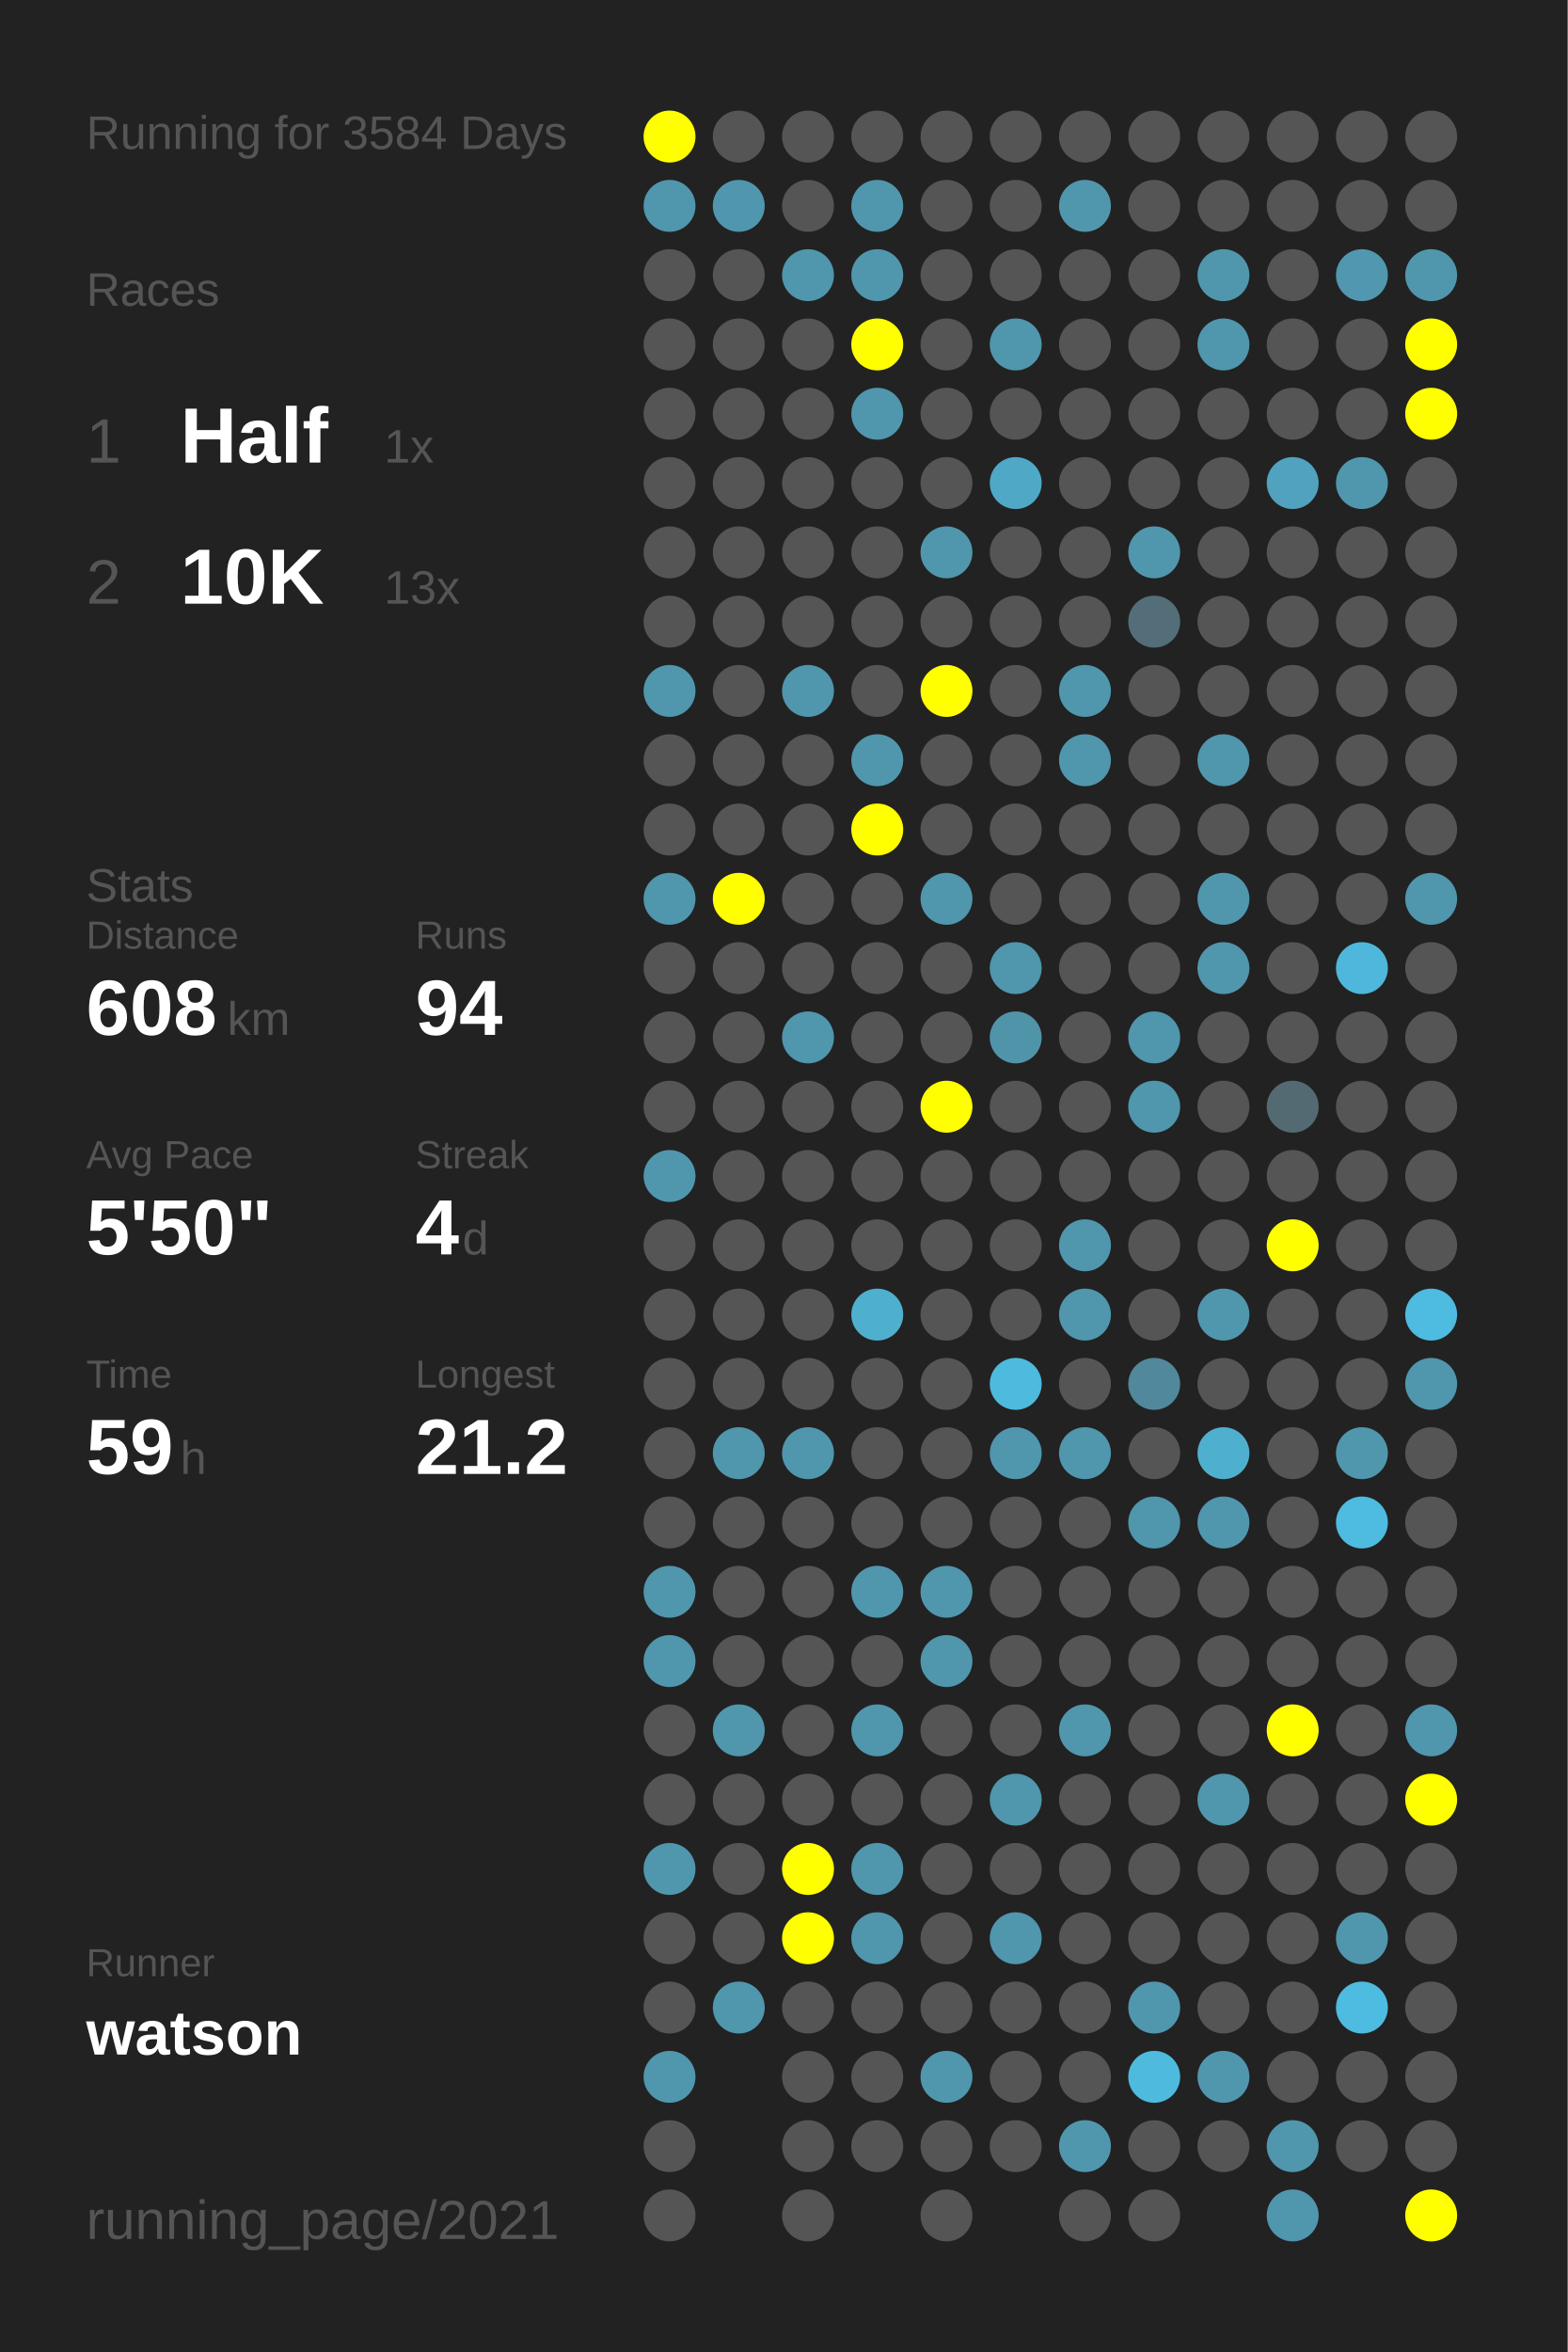
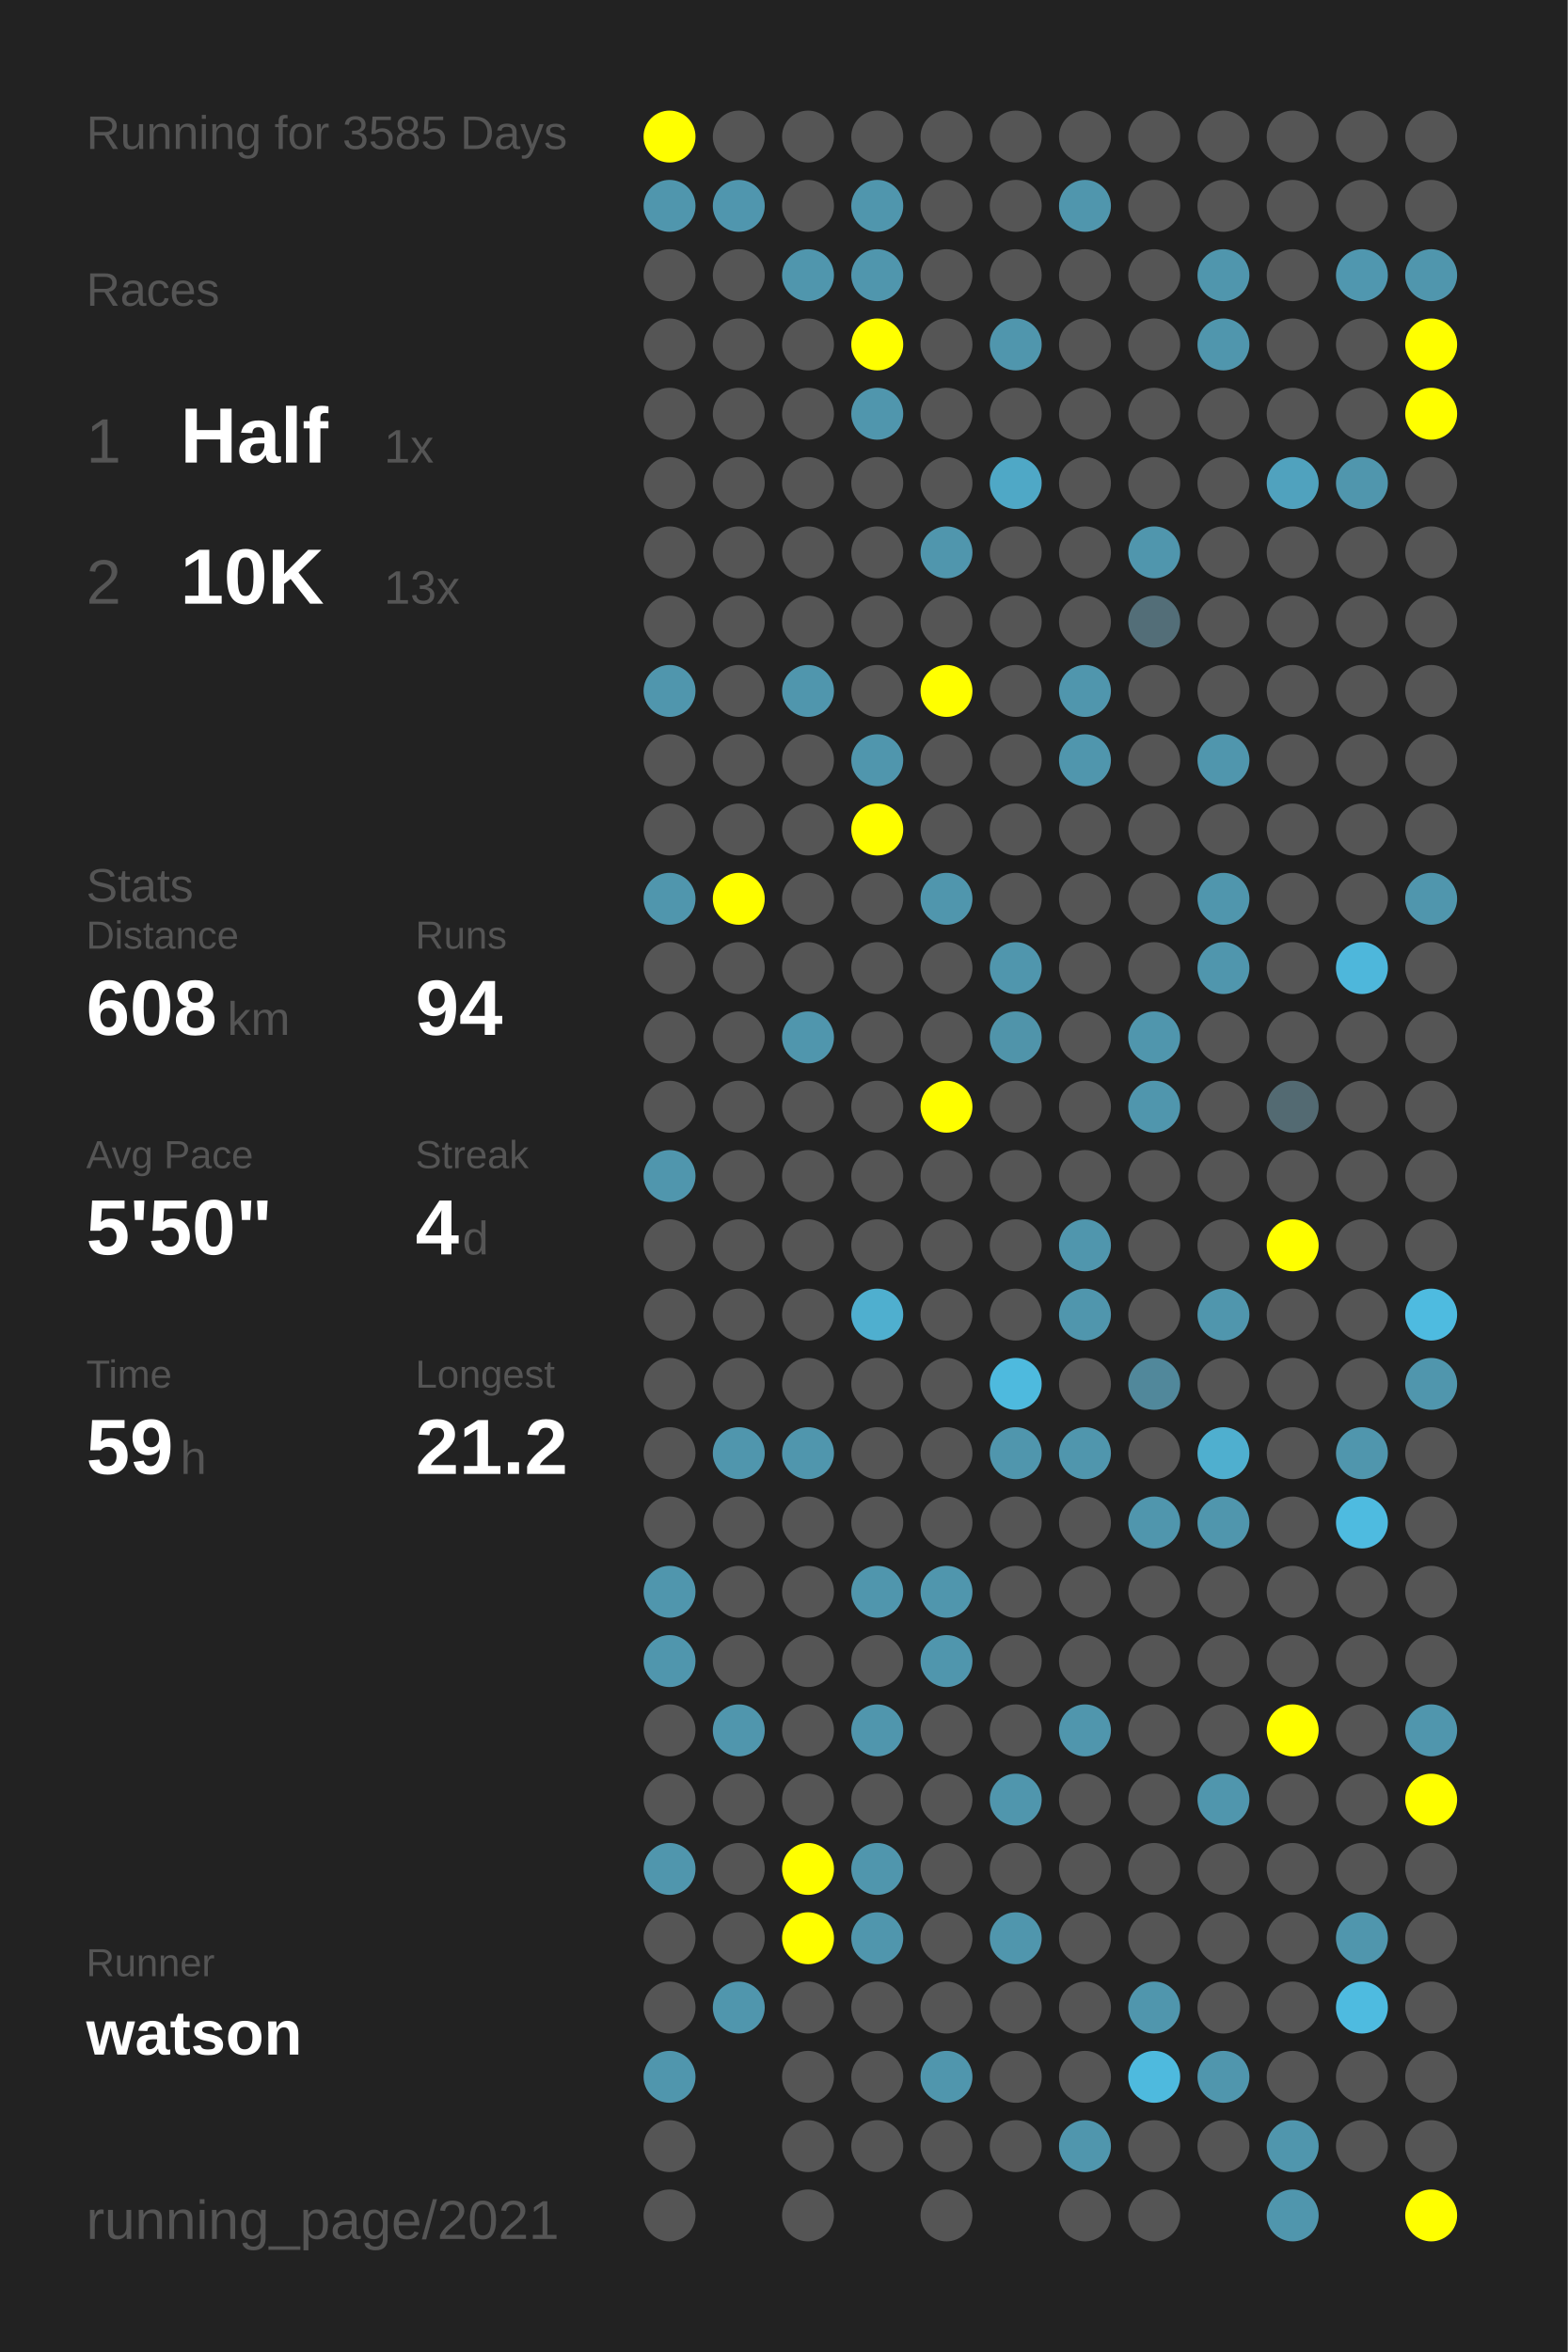
<svg xmlns="http://www.w3.org/2000/svg" baseProfile="full" height="300mm" version="1.1" viewBox="0,0,200,300" width="200mm">
  <defs />
  <rect fill="#222222" height="300" width="200" x="0" y="0" />
-   <text fill="#555555" style="font-size:6px; font-family:Arial;" x="11" y="19">Running for 3584 Days</text>
+   <text fill="#555555" style="font-size:6px; font-family:Arial;" x="11" y="19">Running for 3585 Days</text>
  <text fill="#555555" style="font-size:6px; font-family:Arial;" x="11" y="39">Races</text>
  <text fill="#555555" style="font-size:8px; font-family:Arial;" x="11" y="59">1</text>
  <text fill="#FFFFFF" style="font-size:10px; font-family:Arial; font-weight:bold;" x="23" y="59">Half</text>
  <text fill="#555555" style="font-size:6px; font-family:Arial;" x="49" y="59">1x</text>
  <text fill="#555555" style="font-size:8px; font-family:Arial;" x="11" y="77">2</text>
  <text fill="#FFFFFF" style="font-size:10px; font-family:Arial; font-weight:bold;" x="23" y="77">10K</text>
  <text fill="#555555" style="font-size:6px; font-family:Arial;" x="49" y="77">13x</text>
  <text fill="#555555" style="font-size:6px; font-family:Arial;" x="11" y="115">Stats</text>
  <text fill="#555555" style="font-size:5px; font-family:Arial;" x="11" y="121">Distance</text>
  <text fill="#FFFFFF" style="font-size:10px; font-family:Arial; font-weight:bold;" x="11" y="132">608</text>
  <text fill="#555555" style="font-size:6px; font-family:Arial;" x="29" y="132">km</text>
  <text fill="#555555" style="font-size:5px; font-family:Arial;" x="53" y="121">Runs</text>
  <text fill="#FFFFFF" style="font-size:10px; font-family:Arial; font-weight:bold;" x="53" y="132">94</text>
  <text fill="#555555" style="font-size:5px; font-family:Arial;" x="11" y="149">Avg Pace</text>
  <text fill="#FFFFFF" style="font-size:10px; font-family:Arial; font-weight:bold;" x="11" y="160">5'50"</text>
  <text fill="#555555" style="font-size:5px; font-family:Arial;" x="53" y="149">Streak</text>
  <text fill="#FFFFFF" style="font-size:10px; font-family:Arial; font-weight:bold;" x="53" y="160">4</text>
  <text fill="#555555" style="font-size:6px; font-family:Arial;" x="59" y="160">d</text>
  <text fill="#555555" style="font-size:5px; font-family:Arial;" x="11" y="177">Time</text>
  <text fill="#FFFFFF" style="font-size:10px; font-family:Arial; font-weight:bold;" x="11" y="188">59</text>
  <text fill="#555555" style="font-size:6px; font-family:Arial;" x="23" y="188">h</text>
  <text fill="#555555" style="font-size:5px; font-family:Arial;" x="53" y="177">Longest</text>
  <text fill="#FFFFFF" style="font-size:10px; font-family:Arial; font-weight:bold;" x="53" y="188">21.2</text>
  <text fill="#555555" style="font-size:5px; font-family:Arial;" x="11" y="252.065">Runner</text>
  <text fill="#FFFFFF" style="font-size:8px; font-family:Arial; font-weight:bold;" x="11" y="262.065">watson</text>
  <text fill="#555555" style="font-size:7px; font-family:Arial;" x="11" y="285.581">running_page/2021</text>
  <circle cx="85.417" cy="17.419" fill="#FFFF00" r="3.312" />
  <circle cx="85.417" cy="26.258" fill="#5096ad" r="3.312" />
  <circle cx="85.417" cy="35.097" fill="#555555" r="3.312" />
  <circle cx="85.417" cy="43.935" fill="#555555" r="3.312" />
  <circle cx="85.417" cy="52.774" fill="#555555" r="3.312" />
  <circle cx="85.417" cy="61.613" fill="#555555" r="3.312" />
  <circle cx="85.417" cy="70.452" fill="#555555" r="3.312" />
  <circle cx="85.417" cy="79.29" fill="#555555" r="3.312" />
  <circle cx="85.417" cy="88.129" fill="#5096ad" r="3.312" />
  <circle cx="85.417" cy="96.968" fill="#555555" r="3.312" />
  <circle cx="85.417" cy="105.806" fill="#555555" r="3.312" />
  <circle cx="85.417" cy="114.645" fill="#5096ad" r="3.312" />
  <circle cx="85.417" cy="123.484" fill="#555555" r="3.312" />
  <circle cx="85.417" cy="132.323" fill="#555555" r="3.312" />
  <circle cx="85.417" cy="141.161" fill="#555555" r="3.312" />
  <circle cx="85.417" cy="150" fill="#5096ad" r="3.312" />
  <circle cx="85.417" cy="158.839" fill="#555555" r="3.312" />
  <circle cx="85.417" cy="167.677" fill="#555555" r="3.312" />
  <circle cx="85.417" cy="176.516" fill="#555555" r="3.312" />
  <circle cx="85.417" cy="185.355" fill="#555555" r="3.312" />
  <circle cx="85.417" cy="194.194" fill="#555555" r="3.312" />
  <circle cx="85.417" cy="203.032" fill="#5096ad" r="3.312" />
  <circle cx="85.417" cy="211.871" fill="#5096ad" r="3.312" />
  <circle cx="85.417" cy="220.71" fill="#555555" r="3.312" />
  <circle cx="85.417" cy="229.548" fill="#555555" r="3.312" />
  <circle cx="85.417" cy="238.387" fill="#5096ad" r="3.312" />
  <circle cx="85.417" cy="247.226" fill="#555555" r="3.312" />
  <circle cx="85.417" cy="256.065" fill="#555555" r="3.312" />
  <circle cx="85.417" cy="264.903" fill="#5096ad" r="3.312" />
  <circle cx="85.417" cy="273.742" fill="#555555" r="3.312" />
  <circle cx="85.417" cy="282.581" fill="#555555" r="3.312" />
  <circle cx="94.25" cy="17.419" fill="#555555" r="3.312" />
  <circle cx="94.25" cy="26.258" fill="#5096ae" r="3.312" />
  <circle cx="94.25" cy="35.097" fill="#555555" r="3.312" />
  <circle cx="94.25" cy="43.935" fill="#555555" r="3.312" />
  <circle cx="94.25" cy="52.774" fill="#555555" r="3.312" />
  <circle cx="94.25" cy="61.613" fill="#555555" r="3.312" />
  <circle cx="94.25" cy="70.452" fill="#555555" r="3.312" />
  <circle cx="94.25" cy="79.29" fill="#555555" r="3.312" />
  <circle cx="94.25" cy="88.129" fill="#555555" r="3.312" />
  <circle cx="94.25" cy="96.968" fill="#555555" r="3.312" />
  <circle cx="94.25" cy="105.806" fill="#555555" r="3.312" />
  <circle cx="94.25" cy="114.645" fill="#FFFF00" r="3.312" />
  <circle cx="94.25" cy="123.484" fill="#555555" r="3.312" />
  <circle cx="94.25" cy="132.323" fill="#555555" r="3.312" />
  <circle cx="94.25" cy="141.161" fill="#555555" r="3.312" />
  <circle cx="94.25" cy="150" fill="#555555" r="3.312" />
  <circle cx="94.25" cy="158.839" fill="#555555" r="3.312" />
  <circle cx="94.25" cy="167.677" fill="#555555" r="3.312" />
  <circle cx="94.25" cy="176.516" fill="#555555" r="3.312" />
  <circle cx="94.25" cy="185.355" fill="#5096ad" r="3.312" />
  <circle cx="94.25" cy="194.194" fill="#555555" r="3.312" />
  <circle cx="94.25" cy="203.032" fill="#555555" r="3.312" />
  <circle cx="94.25" cy="211.871" fill="#555555" r="3.312" />
  <circle cx="94.25" cy="220.71" fill="#5096ad" r="3.312" />
  <circle cx="94.25" cy="229.548" fill="#555555" r="3.312" />
  <circle cx="94.25" cy="238.387" fill="#555555" r="3.312" />
  <circle cx="94.25" cy="247.226" fill="#555555" r="3.312" />
  <circle cx="94.25" cy="256.065" fill="#5096ad" r="3.312" />
  <circle cx="103.083" cy="17.419" fill="#555555" r="3.312" />
  <circle cx="103.083" cy="26.258" fill="#555555" r="3.312" />
  <circle cx="103.083" cy="35.097" fill="#5096ad" r="3.312" />
  <circle cx="103.083" cy="43.935" fill="#555555" r="3.312" />
  <circle cx="103.083" cy="52.774" fill="#555555" r="3.312" />
  <circle cx="103.083" cy="61.613" fill="#555555" r="3.312" />
  <circle cx="103.083" cy="70.452" fill="#555555" r="3.312" />
  <circle cx="103.083" cy="79.29" fill="#555555" r="3.312" />
  <circle cx="103.083" cy="88.129" fill="#5096ad" r="3.312" />
  <circle cx="103.083" cy="96.968" fill="#555555" r="3.312" />
  <circle cx="103.083" cy="105.806" fill="#555555" r="3.312" />
  <circle cx="103.083" cy="114.645" fill="#555555" r="3.312" />
  <circle cx="103.083" cy="123.484" fill="#555555" r="3.312" />
  <circle cx="103.083" cy="132.323" fill="#5096ad" r="3.312" />
  <circle cx="103.083" cy="141.161" fill="#555555" r="3.312" />
  <circle cx="103.083" cy="150" fill="#555555" r="3.312" />
  <circle cx="103.083" cy="158.839" fill="#555555" r="3.312" />
  <circle cx="103.083" cy="167.677" fill="#555555" r="3.312" />
  <circle cx="103.083" cy="176.516" fill="#555555" r="3.312" />
  <circle cx="103.083" cy="185.355" fill="#5096ad" r="3.312" />
  <circle cx="103.083" cy="194.194" fill="#555555" r="3.312" />
  <circle cx="103.083" cy="203.032" fill="#555555" r="3.312" />
  <circle cx="103.083" cy="211.871" fill="#555555" r="3.312" />
  <circle cx="103.083" cy="220.71" fill="#555555" r="3.312" />
  <circle cx="103.083" cy="229.548" fill="#555555" r="3.312" />
  <circle cx="103.083" cy="238.387" fill="#FFFF00" r="3.312" />
  <circle cx="103.083" cy="247.226" fill="#FFFF00" r="3.312" />
  <circle cx="103.083" cy="256.065" fill="#555555" r="3.312" />
  <circle cx="103.083" cy="264.903" fill="#555555" r="3.312" />
  <circle cx="103.083" cy="273.742" fill="#555555" r="3.312" />
  <circle cx="103.083" cy="282.581" fill="#555555" r="3.312" />
  <circle cx="111.917" cy="17.419" fill="#555555" r="3.312" />
  <circle cx="111.917" cy="26.258" fill="#5096ad" r="3.312" />
  <circle cx="111.917" cy="35.097" fill="#5096ad" r="3.312" />
  <circle cx="111.917" cy="43.935" fill="#FFFF00" r="3.312" />
  <circle cx="111.917" cy="52.774" fill="#5096ad" r="3.312" />
  <circle cx="111.917" cy="61.613" fill="#555555" r="3.312" />
  <circle cx="111.917" cy="70.452" fill="#555555" r="3.312" />
  <circle cx="111.917" cy="79.29" fill="#555555" r="3.312" />
  <circle cx="111.917" cy="88.129" fill="#555555" r="3.312" />
  <circle cx="111.917" cy="96.968" fill="#5096ad" r="3.312" />
  <circle cx="111.917" cy="105.806" fill="#FFFF00" r="3.312" />
  <circle cx="111.917" cy="114.645" fill="#555555" r="3.312" />
  <circle cx="111.917" cy="123.484" fill="#555555" r="3.312" />
  <circle cx="111.917" cy="132.323" fill="#555555" r="3.312" />
  <circle cx="111.917" cy="141.161" fill="#555555" r="3.312" />
  <circle cx="111.917" cy="150" fill="#555555" r="3.312" />
  <circle cx="111.917" cy="158.839" fill="#555555" r="3.312" />
  <circle cx="111.917" cy="167.677" fill="#4fafcf" r="3.312" />
  <circle cx="111.917" cy="176.516" fill="#555555" r="3.312" />
  <circle cx="111.917" cy="185.355" fill="#555555" r="3.312" />
  <circle cx="111.917" cy="194.194" fill="#555555" r="3.312" />
  <circle cx="111.917" cy="203.032" fill="#5096ad" r="3.312" />
  <circle cx="111.917" cy="211.871" fill="#555555" r="3.312" />
  <circle cx="111.917" cy="220.71" fill="#5096ad" r="3.312" />
  <circle cx="111.917" cy="229.548" fill="#555555" r="3.312" />
  <circle cx="111.917" cy="238.387" fill="#5096ad" r="3.312" />
  <circle cx="111.917" cy="247.226" fill="#5096ad" r="3.312" />
  <circle cx="111.917" cy="256.065" fill="#555555" r="3.312" />
  <circle cx="111.917" cy="264.903" fill="#555555" r="3.312" />
  <circle cx="111.917" cy="273.742" fill="#555555" r="3.312" />
  <circle cx="120.75" cy="17.419" fill="#555555" r="3.312" />
  <circle cx="120.75" cy="26.258" fill="#555555" r="3.312" />
  <circle cx="120.75" cy="35.097" fill="#555555" r="3.312" />
  <circle cx="120.75" cy="43.935" fill="#555555" r="3.312" />
  <circle cx="120.75" cy="52.774" fill="#555555" r="3.312" />
  <circle cx="120.75" cy="61.613" fill="#555555" r="3.312" />
  <circle cx="120.75" cy="70.452" fill="#5096ad" r="3.312" />
  <circle cx="120.75" cy="79.29" fill="#555555" r="3.312" />
  <circle cx="120.75" cy="88.129" fill="#FFFF00" r="3.312" />
  <circle cx="120.75" cy="96.968" fill="#555555" r="3.312" />
  <circle cx="120.75" cy="105.806" fill="#555555" r="3.312" />
  <circle cx="120.75" cy="114.645" fill="#5096ad" r="3.312" />
  <circle cx="120.75" cy="123.484" fill="#555555" r="3.312" />
  <circle cx="120.75" cy="132.323" fill="#555555" r="3.312" />
  <circle cx="120.75" cy="141.161" fill="#FFFF00" r="3.312" />
  <circle cx="120.75" cy="150" fill="#555555" r="3.312" />
  <circle cx="120.75" cy="158.839" fill="#555555" r="3.312" />
  <circle cx="120.75" cy="167.677" fill="#555555" r="3.312" />
  <circle cx="120.75" cy="176.516" fill="#555555" r="3.312" />
  <circle cx="120.75" cy="185.355" fill="#555555" r="3.312" />
  <circle cx="120.75" cy="194.194" fill="#555555" r="3.312" />
  <circle cx="120.75" cy="203.032" fill="#5096ad" r="3.312" />
  <circle cx="120.75" cy="211.871" fill="#5096ad" r="3.312" />
  <circle cx="120.75" cy="220.71" fill="#555555" r="3.312" />
  <circle cx="120.75" cy="229.548" fill="#555555" r="3.312" />
  <circle cx="120.75" cy="238.387" fill="#555555" r="3.312" />
  <circle cx="120.75" cy="247.226" fill="#555555" r="3.312" />
  <circle cx="120.75" cy="256.065" fill="#555555" r="3.312" />
  <circle cx="120.75" cy="264.903" fill="#5096ad" r="3.312" />
  <circle cx="120.75" cy="273.742" fill="#555555" r="3.312" />
  <circle cx="120.75" cy="282.581" fill="#555555" r="3.312" />
  <circle cx="129.583" cy="17.419" fill="#555555" r="3.312" />
  <circle cx="129.583" cy="26.258" fill="#555555" r="3.312" />
  <circle cx="129.583" cy="35.097" fill="#555555" r="3.312" />
  <circle cx="129.583" cy="43.935" fill="#5096ad" r="3.312" />
  <circle cx="129.583" cy="52.774" fill="#555555" r="3.312" />
  <circle cx="129.583" cy="61.613" fill="#4fa8c6" r="3.312" />
  <circle cx="129.583" cy="70.452" fill="#555555" r="3.312" />
  <circle cx="129.583" cy="79.29" fill="#555555" r="3.312" />
  <circle cx="129.583" cy="88.129" fill="#555555" r="3.312" />
  <circle cx="129.583" cy="96.968" fill="#555555" r="3.312" />
  <circle cx="129.583" cy="105.806" fill="#555555" r="3.312" />
  <circle cx="129.583" cy="114.645" fill="#555555" r="3.312" />
  <circle cx="129.583" cy="123.484" fill="#5096ad" r="3.312" />
  <circle cx="129.583" cy="132.323" fill="#5094aa" r="3.312" />
  <circle cx="129.583" cy="141.161" fill="#555555" r="3.312" />
  <circle cx="129.583" cy="150" fill="#555555" r="3.312" />
  <circle cx="129.583" cy="158.839" fill="#555555" r="3.312" />
  <circle cx="129.583" cy="167.677" fill="#555555" r="3.312" />
  <circle cx="129.583" cy="176.516" fill="#4ebade" r="3.312" />
  <circle cx="129.583" cy="185.355" fill="#5096ad" r="3.312" />
  <circle cx="129.583" cy="194.194" fill="#555555" r="3.312" />
  <circle cx="129.583" cy="203.032" fill="#555555" r="3.312" />
  <circle cx="129.583" cy="211.871" fill="#555555" r="3.312" />
  <circle cx="129.583" cy="220.71" fill="#555555" r="3.312" />
  <circle cx="129.583" cy="229.548" fill="#5096ad" r="3.312" />
  <circle cx="129.583" cy="238.387" fill="#555555" r="3.312" />
  <circle cx="129.583" cy="247.226" fill="#5096ad" r="3.312" />
  <circle cx="129.583" cy="256.065" fill="#555555" r="3.312" />
  <circle cx="129.583" cy="264.903" fill="#555555" r="3.312" />
  <circle cx="129.583" cy="273.742" fill="#555555" r="3.312" />
  <circle cx="138.417" cy="17.419" fill="#555555" r="3.312" />
  <circle cx="138.417" cy="26.258" fill="#5096ad" r="3.312" />
  <circle cx="138.417" cy="35.097" fill="#555555" r="3.312" />
  <circle cx="138.417" cy="43.935" fill="#555555" r="3.312" />
  <circle cx="138.417" cy="52.774" fill="#555555" r="3.312" />
  <circle cx="138.417" cy="61.613" fill="#555555" r="3.312" />
  <circle cx="138.417" cy="70.452" fill="#555555" r="3.312" />
  <circle cx="138.417" cy="79.29" fill="#555555" r="3.312" />
  <circle cx="138.417" cy="88.129" fill="#5096ad" r="3.312" />
  <circle cx="138.417" cy="96.968" fill="#5096ad" r="3.312" />
  <circle cx="138.417" cy="105.806" fill="#555555" r="3.312" />
  <circle cx="138.417" cy="114.645" fill="#555555" r="3.312" />
  <circle cx="138.417" cy="123.484" fill="#555555" r="3.312" />
  <circle cx="138.417" cy="132.323" fill="#555555" r="3.312" />
  <circle cx="138.417" cy="141.161" fill="#555555" r="3.312" />
  <circle cx="138.417" cy="150" fill="#555555" r="3.312" />
  <circle cx="138.417" cy="158.839" fill="#5096ad" r="3.312" />
  <circle cx="138.417" cy="167.677" fill="#5096ad" r="3.312" />
  <circle cx="138.417" cy="176.516" fill="#555555" r="3.312" />
  <circle cx="138.417" cy="185.355" fill="#5096ad" r="3.312" />
  <circle cx="138.417" cy="194.194" fill="#555555" r="3.312" />
  <circle cx="138.417" cy="203.032" fill="#555555" r="3.312" />
  <circle cx="138.417" cy="211.871" fill="#555555" r="3.312" />
  <circle cx="138.417" cy="220.71" fill="#5096ad" r="3.312" />
  <circle cx="138.417" cy="229.548" fill="#555555" r="3.312" />
  <circle cx="138.417" cy="238.387" fill="#555555" r="3.312" />
  <circle cx="138.417" cy="247.226" fill="#555555" r="3.312" />
  <circle cx="138.417" cy="256.065" fill="#555555" r="3.312" />
  <circle cx="138.417" cy="264.903" fill="#555555" r="3.312" />
  <circle cx="138.417" cy="273.742" fill="#5096ad" r="3.312" />
  <circle cx="138.417" cy="282.581" fill="#555555" r="3.312" />
  <circle cx="147.25" cy="17.419" fill="#555555" r="3.312" />
  <circle cx="147.25" cy="26.258" fill="#555555" r="3.312" />
  <circle cx="147.25" cy="35.097" fill="#555555" r="3.312" />
  <circle cx="147.25" cy="43.935" fill="#555555" r="3.312" />
  <circle cx="147.25" cy="52.774" fill="#555555" r="3.312" />
  <circle cx="147.25" cy="61.613" fill="#555555" r="3.312" />
  <circle cx="147.25" cy="70.452" fill="#5096ad" r="3.312" />
  <circle cx="147.25" cy="79.29" fill="#536e78" r="3.312" />
  <circle cx="147.25" cy="88.129" fill="#555555" r="3.312" />
  <circle cx="147.25" cy="96.968" fill="#555555" r="3.312" />
  <circle cx="147.25" cy="105.806" fill="#555555" r="3.312" />
  <circle cx="147.25" cy="114.645" fill="#555555" r="3.312" />
  <circle cx="147.25" cy="123.484" fill="#555555" r="3.312" />
  <circle cx="147.25" cy="132.323" fill="#5096ad" r="3.312" />
  <circle cx="147.25" cy="141.161" fill="#5096ad" r="3.312" />
  <circle cx="147.25" cy="150" fill="#555555" r="3.312" />
  <circle cx="147.25" cy="158.839" fill="#555555" r="3.312" />
  <circle cx="147.25" cy="167.677" fill="#555555" r="3.312" />
  <circle cx="147.25" cy="176.516" fill="#51889b" r="3.312" />
  <circle cx="147.25" cy="185.355" fill="#555555" r="3.312" />
  <circle cx="147.25" cy="194.194" fill="#5096ad" r="3.312" />
  <circle cx="147.25" cy="203.032" fill="#555555" r="3.312" />
  <circle cx="147.25" cy="211.871" fill="#555555" r="3.312" />
  <circle cx="147.25" cy="220.71" fill="#555555" r="3.312" />
  <circle cx="147.25" cy="229.548" fill="#555555" r="3.312" />
  <circle cx="147.25" cy="238.387" fill="#555555" r="3.312" />
  <circle cx="147.25" cy="247.226" fill="#555555" r="3.312" />
  <circle cx="147.25" cy="256.065" fill="#5096ad" r="3.312" />
  <circle cx="147.25" cy="264.903" fill="#4ebade" r="3.312" />
  <circle cx="147.25" cy="273.742" fill="#555555" r="3.312" />
  <circle cx="147.25" cy="282.581" fill="#555555" r="3.312" />
  <circle cx="156.083" cy="17.419" fill="#555555" r="3.312" />
  <circle cx="156.083" cy="26.258" fill="#555555" r="3.312" />
  <circle cx="156.083" cy="35.097" fill="#5096ad" r="3.312" />
  <circle cx="156.083" cy="43.935" fill="#5096ad" r="3.312" />
  <circle cx="156.083" cy="52.774" fill="#555555" r="3.312" />
  <circle cx="156.083" cy="61.613" fill="#555555" r="3.312" />
  <circle cx="156.083" cy="70.452" fill="#555555" r="3.312" />
  <circle cx="156.083" cy="79.29" fill="#555555" r="3.312" />
  <circle cx="156.083" cy="88.129" fill="#555555" r="3.312" />
  <circle cx="156.083" cy="96.968" fill="#5096ad" r="3.312" />
  <circle cx="156.083" cy="105.806" fill="#555555" r="3.312" />
  <circle cx="156.083" cy="114.645" fill="#5096ad" r="3.312" />
  <circle cx="156.083" cy="123.484" fill="#5096ad" r="3.312" />
  <circle cx="156.083" cy="132.323" fill="#555555" r="3.312" />
  <circle cx="156.083" cy="141.161" fill="#555555" r="3.312" />
  <circle cx="156.083" cy="150" fill="#555555" r="3.312" />
  <circle cx="156.083" cy="158.839" fill="#555555" r="3.312" />
  <circle cx="156.083" cy="167.677" fill="#5096ad" r="3.312" />
  <circle cx="156.083" cy="176.516" fill="#555555" r="3.312" />
  <circle cx="156.083" cy="185.355" fill="#4fafcf" r="3.312" />
  <circle cx="156.083" cy="194.194" fill="#5096ad" r="3.312" />
  <circle cx="156.083" cy="203.032" fill="#555555" r="3.312" />
  <circle cx="156.083" cy="211.871" fill="#555555" r="3.312" />
  <circle cx="156.083" cy="220.71" fill="#555555" r="3.312" />
  <circle cx="156.083" cy="229.548" fill="#5096ad" r="3.312" />
  <circle cx="156.083" cy="238.387" fill="#555555" r="3.312" />
  <circle cx="156.083" cy="247.226" fill="#555555" r="3.312" />
  <circle cx="156.083" cy="256.065" fill="#555555" r="3.312" />
  <circle cx="156.083" cy="264.903" fill="#5096ad" r="3.312" />
  <circle cx="156.083" cy="273.742" fill="#555555" r="3.312" />
  <circle cx="164.917" cy="17.419" fill="#555555" r="3.312" />
  <circle cx="164.917" cy="26.258" fill="#555555" r="3.312" />
  <circle cx="164.917" cy="35.097" fill="#555555" r="3.312" />
  <circle cx="164.917" cy="43.935" fill="#555555" r="3.312" />
  <circle cx="164.917" cy="52.774" fill="#555555" r="3.312" />
  <circle cx="164.917" cy="61.613" fill="#50a2be" r="3.312" />
  <circle cx="164.917" cy="70.452" fill="#555555" r="3.312" />
  <circle cx="164.917" cy="79.29" fill="#555555" r="3.312" />
  <circle cx="164.917" cy="88.129" fill="#555555" r="3.312" />
  <circle cx="164.917" cy="96.968" fill="#555555" r="3.312" />
  <circle cx="164.917" cy="105.806" fill="#555555" r="3.312" />
  <circle cx="164.917" cy="114.645" fill="#555555" r="3.312" />
  <circle cx="164.917" cy="123.484" fill="#555555" r="3.312" />
  <circle cx="164.917" cy="132.323" fill="#555555" r="3.312" />
  <circle cx="164.917" cy="141.161" fill="#536a72" r="3.312" />
  <circle cx="164.917" cy="150" fill="#555555" r="3.312" />
  <circle cx="164.917" cy="158.839" fill="#FFFF00" r="3.312" />
  <circle cx="164.917" cy="167.677" fill="#555555" r="3.312" />
  <circle cx="164.917" cy="176.516" fill="#555555" r="3.312" />
  <circle cx="164.917" cy="185.355" fill="#555555" r="3.312" />
  <circle cx="164.917" cy="194.194" fill="#555555" r="3.312" />
  <circle cx="164.917" cy="203.032" fill="#555555" r="3.312" />
  <circle cx="164.917" cy="211.871" fill="#555555" r="3.312" />
  <circle cx="164.917" cy="220.71" fill="#FFFF00" r="3.312" />
  <circle cx="164.917" cy="229.548" fill="#555555" r="3.312" />
  <circle cx="164.917" cy="238.387" fill="#555555" r="3.312" />
  <circle cx="164.917" cy="247.226" fill="#555555" r="3.312" />
  <circle cx="164.917" cy="256.065" fill="#555555" r="3.312" />
  <circle cx="164.917" cy="264.903" fill="#555555" r="3.312" />
  <circle cx="164.917" cy="273.742" fill="#5096ad" r="3.312" />
  <circle cx="164.917" cy="282.581" fill="#5096ad" r="3.312" />
  <circle cx="173.75" cy="17.419" fill="#555555" r="3.312" />
  <circle cx="173.75" cy="26.258" fill="#555555" r="3.312" />
  <circle cx="173.75" cy="35.097" fill="#5097af" r="3.312" />
  <circle cx="173.75" cy="43.935" fill="#555555" r="3.312" />
  <circle cx="173.75" cy="52.774" fill="#555555" r="3.312" />
  <circle cx="173.75" cy="61.613" fill="#5096ad" r="3.312" />
  <circle cx="173.75" cy="70.452" fill="#555555" r="3.312" />
  <circle cx="173.75" cy="79.29" fill="#555555" r="3.312" />
  <circle cx="173.75" cy="88.129" fill="#555555" r="3.312" />
  <circle cx="173.75" cy="96.968" fill="#555555" r="3.312" />
  <circle cx="173.75" cy="105.806" fill="#555555" r="3.312" />
  <circle cx="173.75" cy="114.645" fill="#555555" r="3.312" />
  <circle cx="173.75" cy="123.484" fill="#4eb7db" r="3.312" />
  <circle cx="173.75" cy="132.323" fill="#555555" r="3.312" />
  <circle cx="173.75" cy="141.161" fill="#555555" r="3.312" />
  <circle cx="173.75" cy="150" fill="#555555" r="3.312" />
  <circle cx="173.75" cy="158.839" fill="#555555" r="3.312" />
  <circle cx="173.75" cy="167.677" fill="#555555" r="3.312" />
  <circle cx="173.75" cy="176.516" fill="#555555" r="3.312" />
  <circle cx="173.75" cy="185.355" fill="#5096ad" r="3.312" />
  <circle cx="173.75" cy="194.194" fill="#4ebbe0" r="3.312" />
  <circle cx="173.75" cy="203.032" fill="#555555" r="3.312" />
  <circle cx="173.75" cy="211.871" fill="#555555" r="3.312" />
  <circle cx="173.75" cy="220.71" fill="#555555" r="3.312" />
  <circle cx="173.75" cy="229.548" fill="#555555" r="3.312" />
  <circle cx="173.75" cy="238.387" fill="#555555" r="3.312" />
  <circle cx="173.75" cy="247.226" fill="#5096ad" r="3.312" />
  <circle cx="173.75" cy="256.065" fill="#4ebbe0" r="3.312" />
  <circle cx="173.75" cy="264.903" fill="#555555" r="3.312" />
  <circle cx="173.75" cy="273.742" fill="#555555" r="3.312" />
  <circle cx="182.583" cy="17.419" fill="#555555" r="3.312" />
  <circle cx="182.583" cy="26.258" fill="#555555" r="3.312" />
  <circle cx="182.583" cy="35.097" fill="#5096ad" r="3.312" />
  <circle cx="182.583" cy="43.935" fill="#FFFF00" r="3.312" />
  <circle cx="182.583" cy="52.774" fill="#FFFF00" r="3.312" />
  <circle cx="182.583" cy="61.613" fill="#555555" r="3.312" />
  <circle cx="182.583" cy="70.452" fill="#555555" r="3.312" />
  <circle cx="182.583" cy="79.29" fill="#555555" r="3.312" />
  <circle cx="182.583" cy="88.129" fill="#555555" r="3.312" />
  <circle cx="182.583" cy="96.968" fill="#555555" r="3.312" />
  <circle cx="182.583" cy="105.806" fill="#555555" r="3.312" />
  <circle cx="182.583" cy="114.645" fill="#5096ad" r="3.312" />
  <circle cx="182.583" cy="123.484" fill="#555555" r="3.312" />
  <circle cx="182.583" cy="132.323" fill="#555555" r="3.312" />
  <circle cx="182.583" cy="141.161" fill="#555555" r="3.312" />
  <circle cx="182.583" cy="150" fill="#555555" r="3.312" />
  <circle cx="182.583" cy="158.839" fill="#555555" r="3.312" />
  <circle cx="182.583" cy="167.677" fill="#4ebbe0" r="3.312" />
  <circle cx="182.583" cy="176.516" fill="#5096ad" r="3.312" />
  <circle cx="182.583" cy="185.355" fill="#555555" r="3.312" />
  <circle cx="182.583" cy="194.194" fill="#555555" r="3.312" />
  <circle cx="182.583" cy="203.032" fill="#555555" r="3.312" />
  <circle cx="182.583" cy="211.871" fill="#555555" r="3.312" />
  <circle cx="182.583" cy="220.71" fill="#5096ad" r="3.312" />
  <circle cx="182.583" cy="229.548" fill="#FFFF00" r="3.312" />
  <circle cx="182.583" cy="238.387" fill="#555555" r="3.312" />
  <circle cx="182.583" cy="247.226" fill="#555555" r="3.312" />
  <circle cx="182.583" cy="256.065" fill="#555555" r="3.312" />
  <circle cx="182.583" cy="264.903" fill="#555555" r="3.312" />
  <circle cx="182.583" cy="273.742" fill="#555555" r="3.312" />
  <circle cx="182.583" cy="282.581" fill="#FFFF00" r="3.312" />
</svg>
